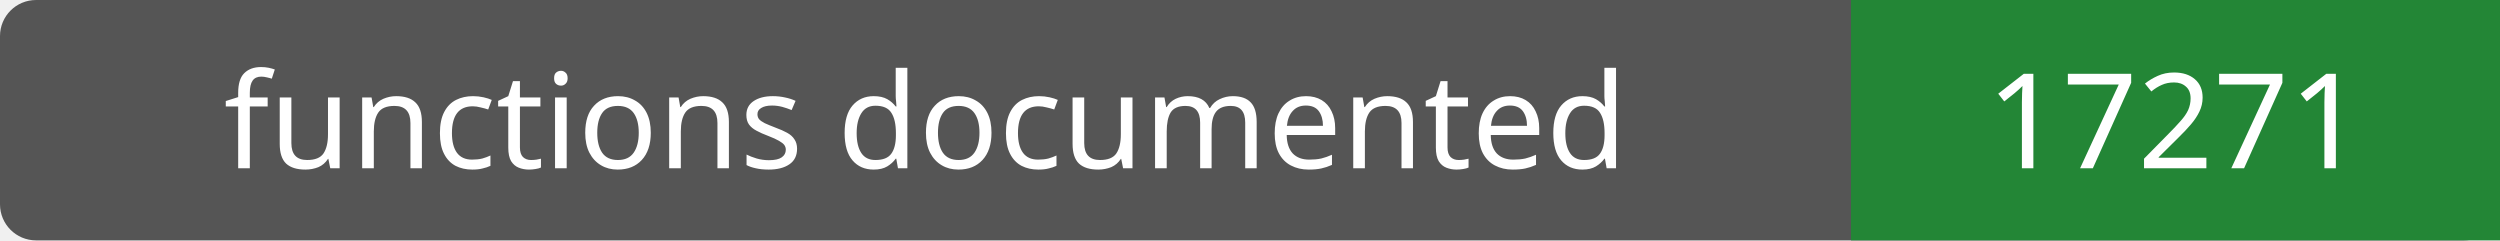
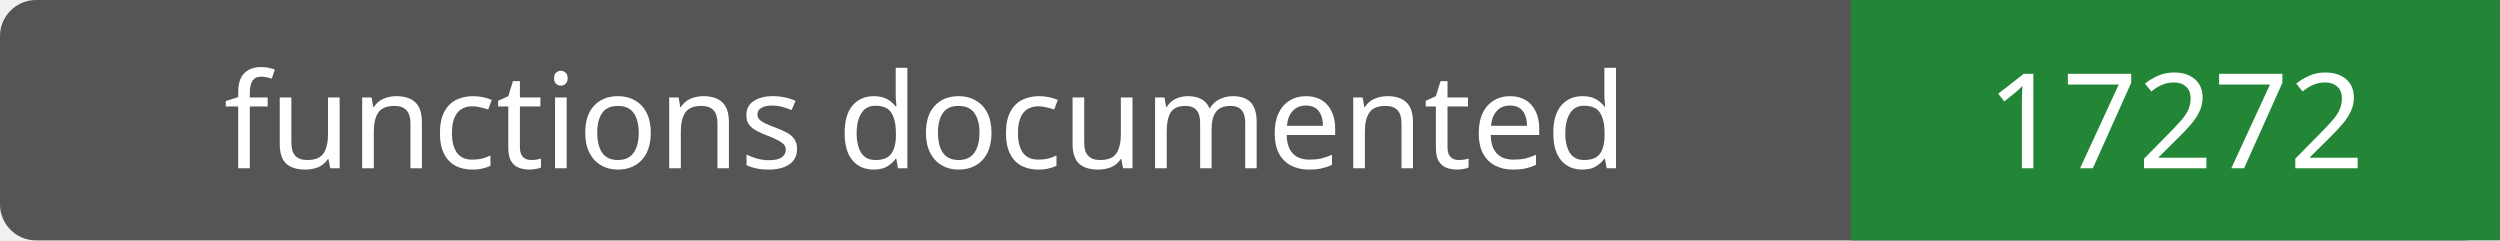
- <svg xmlns="http://www.w3.org/2000/svg" width="208" height="20" role="img" aria-label="functions documented: 17271">
+ <svg xmlns="http://www.w3.org/2000/svg" width="208" height="20" role="img" aria-label="functions documented: 17272">
  <rect width="208" height="20" rx="3" fill="#555" />
  <path fill="#238636" d="M154 0h54v20H154z" />
  <g fill="#fff" text-anchor="middle" font-family="Verdana,sans-serif" font-size="11">
    <text x="77.0" y="14">functions documented</text>
-     <text x="181.0" y="14">17271</text>
+     <text x="181.0" y="14">17272</text>
  </g>
</svg>
